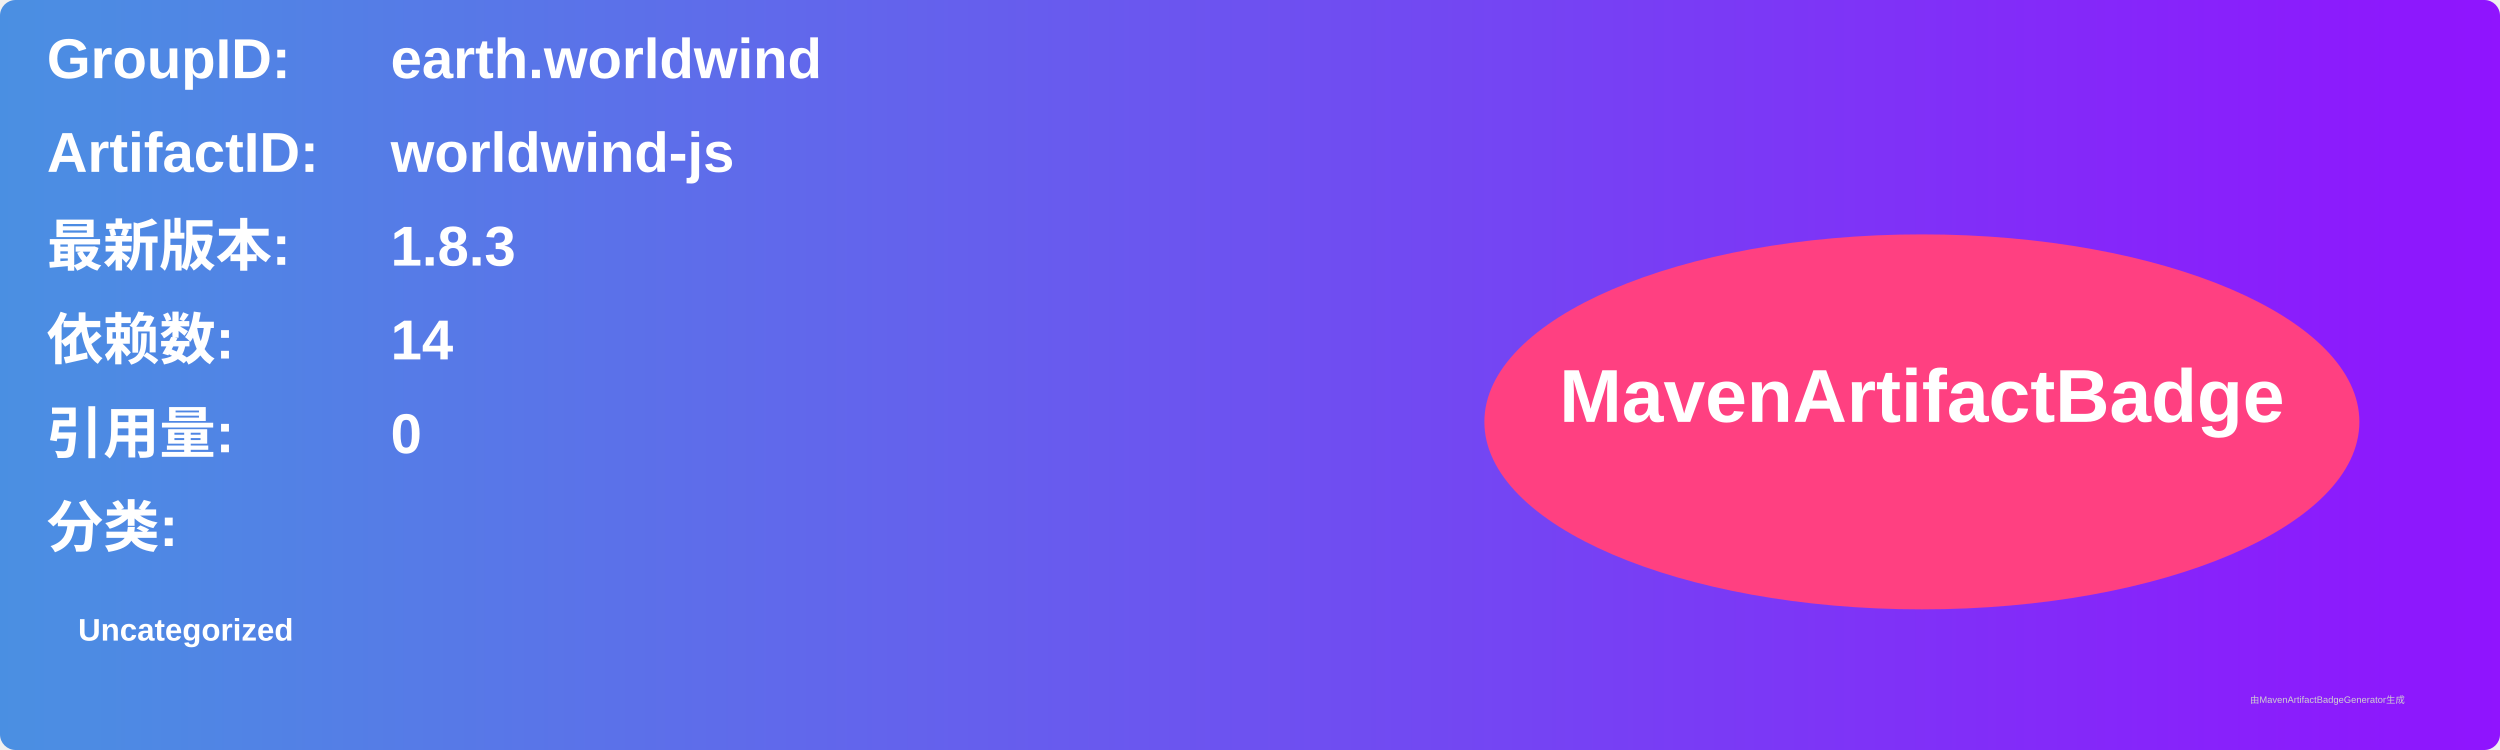
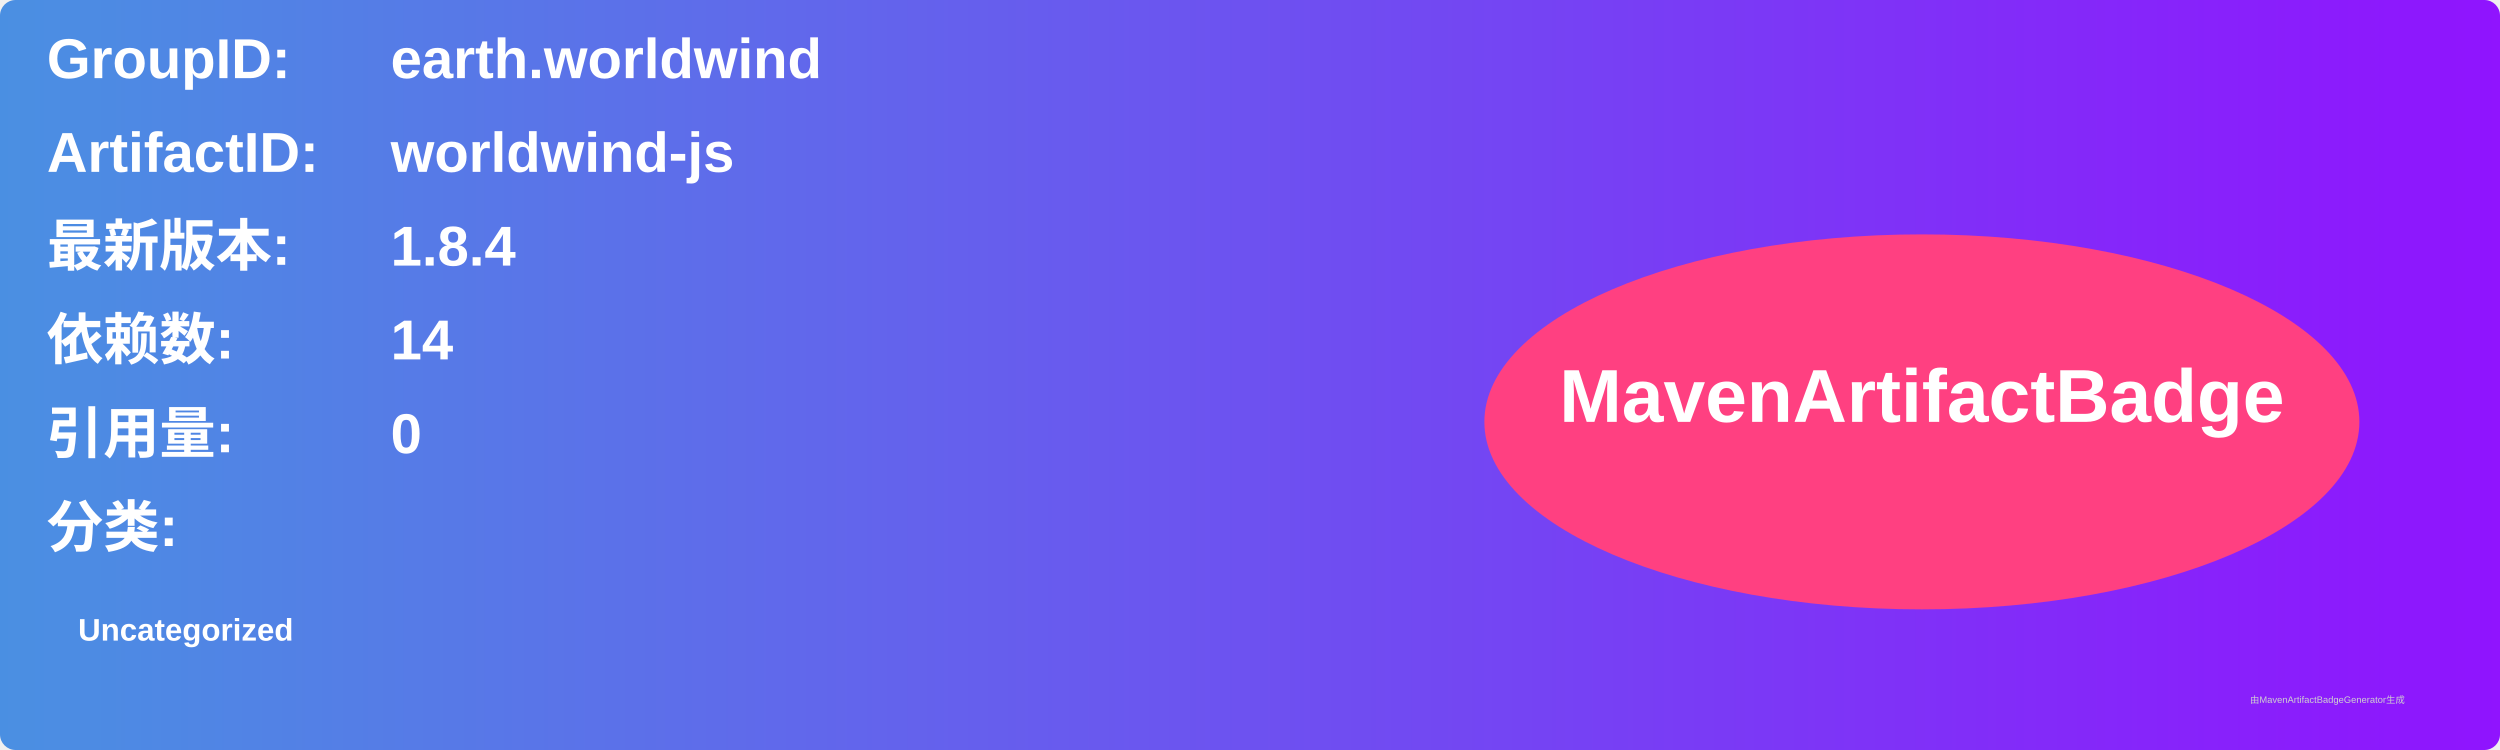
<svg xmlns="http://www.w3.org/2000/svg" width="800" height="240" viewBox="0 0 800 240">
  <linearGradient id="grad" x1="0%" y1="0%" x2="100%" y2="0%">
    <stop offset="0%" stop-color="#4a90e2" />
    <stop offset="100%" stop-color="#9013fe" />
  </linearGradient>
  <rect width="100%" height="100%" rx="5" ry="5" fill="url(#grad)" />
  <g transform="translate(15, 15)">
    <text x="0" y="10" font-family="Arial" font-size="18" fill="white" font-weight="bold" width="260">GroupID:</text>
    <text x="110" y="10" font-family="Arial" font-size="18" fill="white" font-weight="bold" width="460">earth.worldwind</text>
    <text x="0" y="40" font-family="Arial" font-size="18" fill="white" font-weight="bold" width="260">ArtifactID:</text>
    <text x="110" y="40" font-family="Arial" font-size="18" fill="white" font-weight="bold" width="460">worldwind-js</text>
    <text x="0" y="70" font-family="Arial" font-size="18" fill="white" font-weight="bold">最新版本:</text>
    <text x="110" y="70" font-family="Arial" font-size="18" fill="white" font-weight="bold">
-       <tspan font-weight="bold">1.8.3</tspan>
+       <tspan font-weight="bold">1.8.4</tspan>
    </text>
    <text x="0" y="100" font-family="Arial" font-size="18" fill="white" font-weight="bold">依赖数: </text>
    <text x="110" y="100" font-family="Arial" font-size="18" fill="white">
      <tspan font-weight="bold">14</tspan>
    </text>
    <text x="0" y="130" font-family="Arial" font-size="18" fill="white" font-weight="bold">引用量: </text>
    <text x="110" y="130" font-family="Arial" font-size="18" fill="white">
      <tspan font-weight="bold">0</tspan>
    </text>
    <text x="0" y="160" font-family="Arial" font-size="18" fill="white" font-weight="bold">分类:</text>
    <text x="10" y="190" font-family="Arial" font-size="10" fill="white">
      <tspan font-weight="bold">Uncategorized</tspan>
    </text>
    <ellipse cx="600" cy="120" rx="140" ry="60" fill="#ff4081" />
    <text x="600" y="120" text-anchor="middle" font-family="Arial" font-size="24" fill="white" font-weight="bold">MavenArtifactBadge</text>
  </g>
  <text x="720" y="225" font-family="Arial" font-size="3" fill="#d0d0d0">由MavenArtifactBadgeGenerator生成</text>
</svg>
